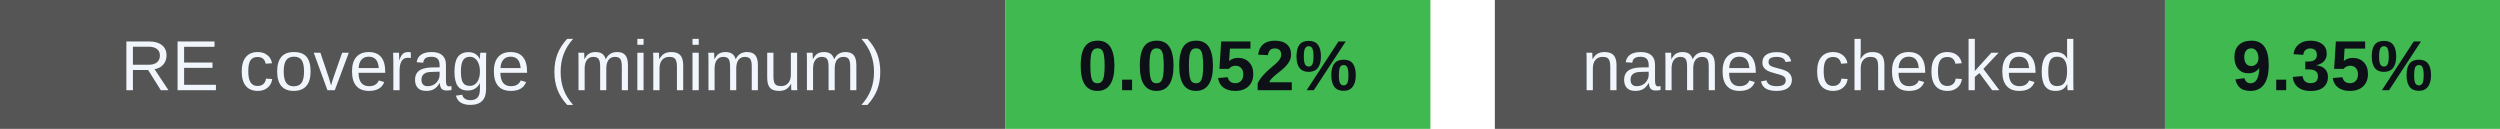
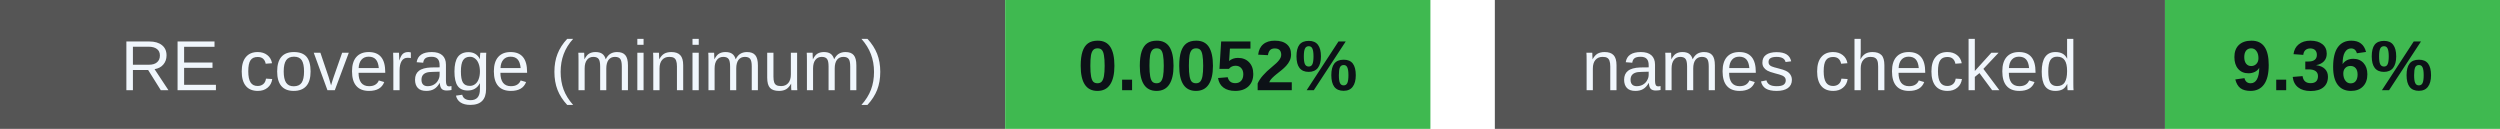
<svg xmlns="http://www.w3.org/2000/svg" width="388" height="20" viewBox="0 0 388 20" role="img" aria-labelledby="badges-title badges-desc">
  <g font-family="-apple-system,BlinkMacSystemFont,Segoe UI,Arial,sans-serif" font-size="11">
    <rect x="0" y="0" width="156" height="20" rx="0" fill="#555" />
    <rect x="156" y="0" width="66" height="20" rx="0" fill="#3fb950" />
    <text x="78.0" y="14" font-size="11" font-weight="500" fill="#f0f6fc" text-anchor="middle">RE coverage (minimum)</text>
    <text x="189.0" y="14" font-size="11" font-weight="700" fill="#0d1117" text-anchor="middle">0.0052%</text>
    <rect x="232" y="0" width="104" height="20" rx="0" fill="#555" />
    <rect x="336" y="0" width="52" height="20" rx="0" fill="#3fb950" />
    <text x="284.0" y="14" font-size="11" font-weight="500" fill="#f0f6fc" text-anchor="middle">names checked</text>
-     <text x="362.0" y="14" font-size="11" font-weight="700" fill="#0d1117" text-anchor="middle">9.35%</text>
+     <text x="362.0" y="14" font-size="11" font-weight="700" fill="#0d1117" text-anchor="middle">9.36%</text>
  </g>
</svg>
